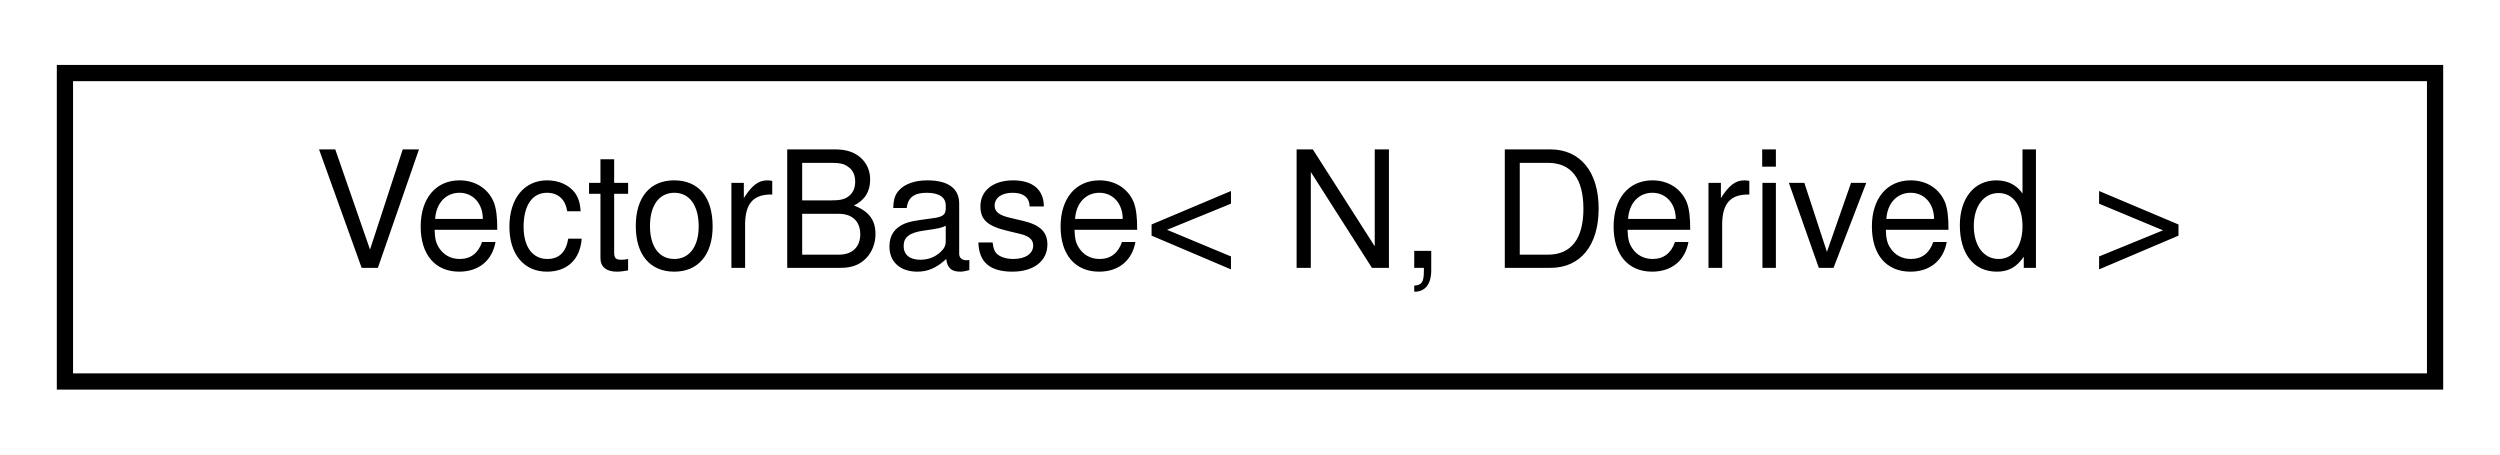
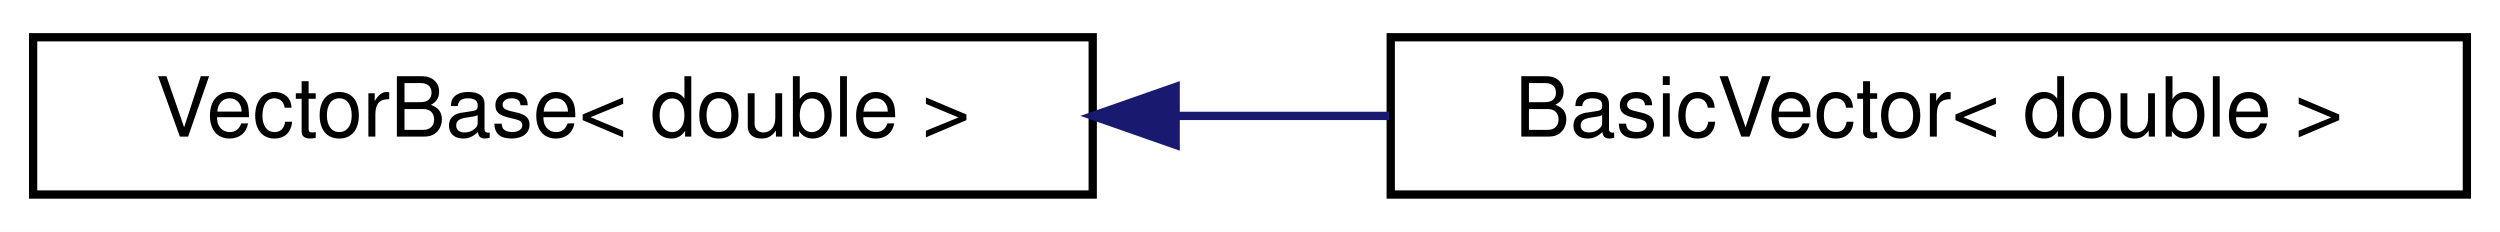
- <svg xmlns="http://www.w3.org/2000/svg" xmlns:xlink="http://www.w3.org/1999/xlink" width="154pt" height="28pt" viewBox="0.00 0.00 154.00 28.00">
+ <svg xmlns="http://www.w3.org/2000/svg" xmlns:xlink="http://www.w3.org/1999/xlink" width="302pt" height="28pt" viewBox="0.00 0.00 302.00 28.00">
  <g id="graph0" class="graph" transform="scale(1 1) rotate(0) translate(4 24)">
-     <polygon fill="white" stroke="transparent" points="-4,4 -4,-24 150,-24 150,4 -4,4" />
+     <polygon fill="white" stroke="transparent" points="-4,4 -4,-24 298,-24 298,4 -4,4" />
    <g id="node1" class="node">
      <g id="a_node1">
-         <a xlink:href="classmaliput_1_1math_1_1_vector_base.html" target="_top" xlink:title="Base class for an N-dimensional vector.">
-           <polygon fill="white" stroke="black" points="0,-0.5 0,-19.5 146,-19.5 146,-0.5 0,-0.5" />
-           <text text-anchor="middle" x="73" y="-7.5" font-family="Helvetica,sans-Serif" font-size="10.00">VectorBase&lt; N, Derived &gt;</text>
+         <a xlink:href="classmaliput_1_1drake_1_1systems_1_1_vector_base.html" target="_top" xlink:title=" ">
+           <polygon fill="white" stroke="black" points="0,-0.5 0,-19.5 128,-19.5 128,-0.5 0,-0.5" />
+           <text text-anchor="middle" x="64" y="-7.5" font-family="Helvetica,sans-Serif" font-size="10.00">VectorBase&lt; double &gt;</text>
        </a>
      </g>
    </g>
+     <g id="node2" class="node">
+       <g id="a_node2">
+         <a xlink:href="classmaliput_1_1drake_1_1systems_1_1_basic_vector.html" target="_top" xlink:title=" ">
+           <polygon fill="white" stroke="black" points="164,-0.5 164,-19.5 294,-19.5 294,-0.5 164,-0.5" />
+           <text text-anchor="middle" x="229" y="-7.5" font-family="Helvetica,sans-Serif" font-size="10.00">BasicVector&lt; double &gt;</text>
+         </a>
+       </g>
+     </g>
+     <g id="edge1" class="edge">
+       <path fill="none" stroke="midnightblue" d="M138.03,-10C146.62,-10 155.34,-10 163.8,-10" />
+       <polygon fill="midnightblue" stroke="midnightblue" points="138.02,-6.5 128.02,-10 138.02,-13.5 138.02,-6.5" />
+     </g>
  </g>
</svg>
